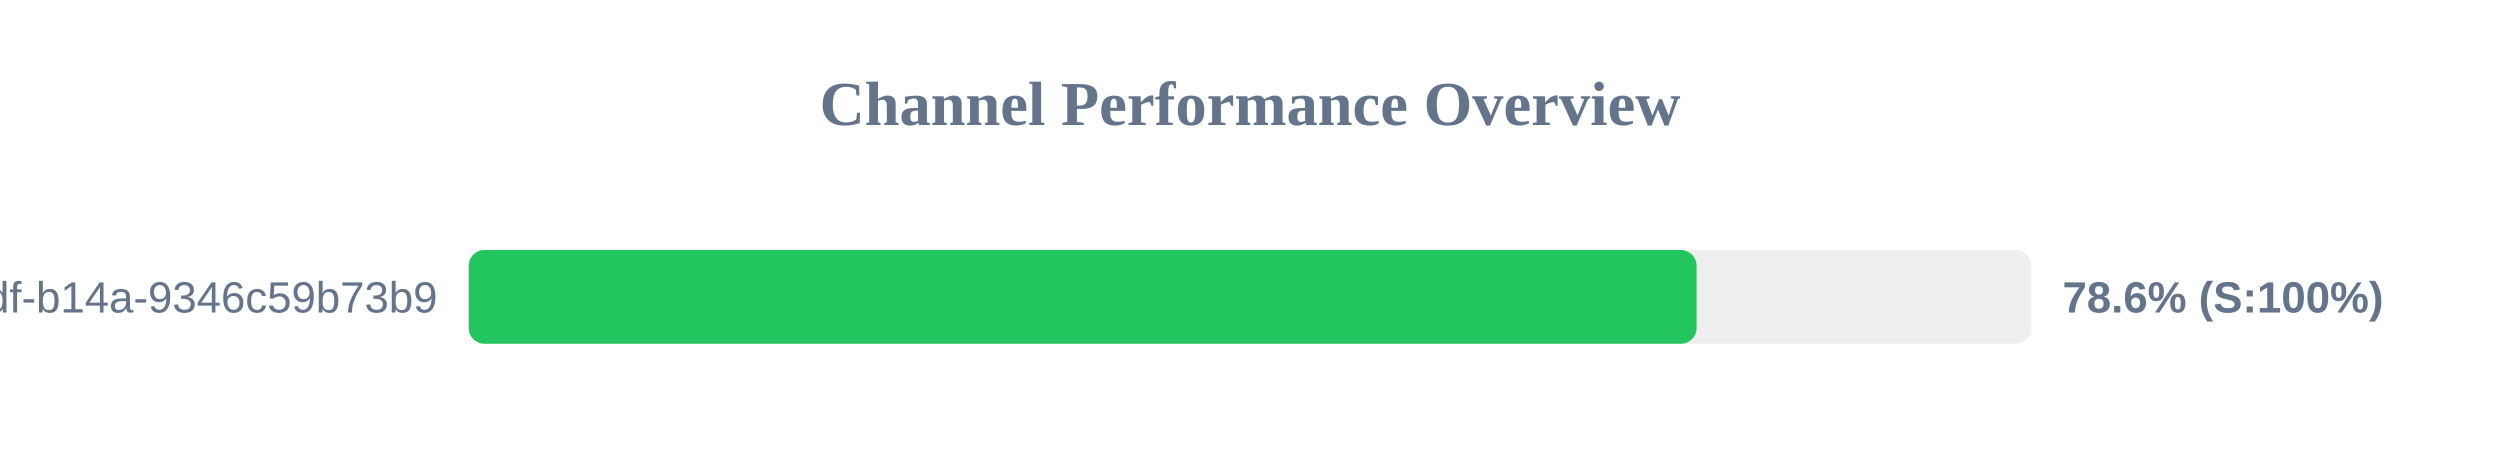
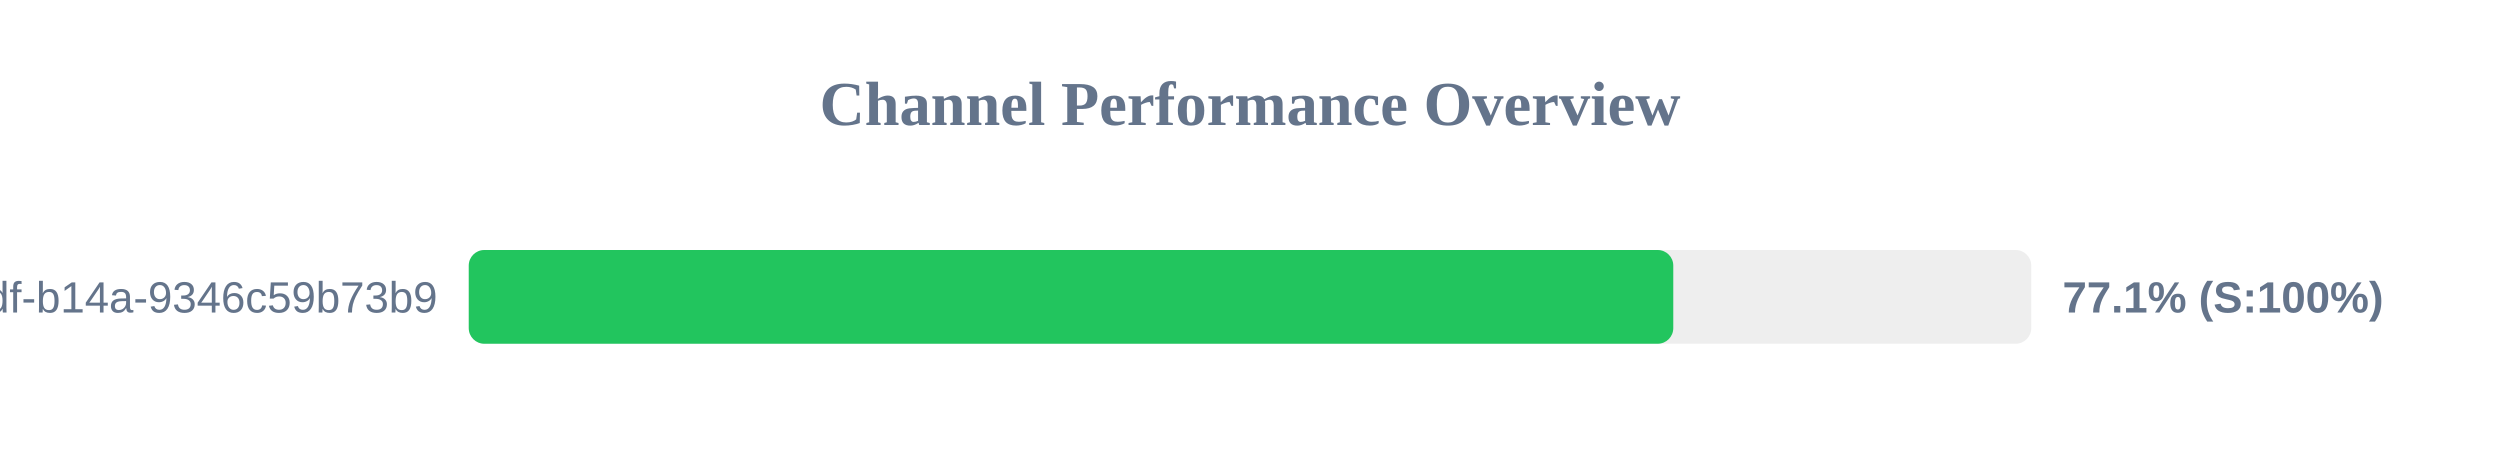
<svg xmlns="http://www.w3.org/2000/svg" width="800" height="150" version="1.1">
  <style>
        .row { font: 14px Arial; fill: #64748b; }
        .score { font: bold 14px Arial; fill: #64748b; }
    </style>
  <text x="400" y="40" text-anchor="middle" font-size="20px" font-weight="bold" fill="#64748b">Channel Performance Overview</text>
  <rect x="150" y="80" width="500" height="30" fill="#eee" rx="5" />
-   <rect x="150" y="80" width="392.9" height="30" fill="#22c55e" rx="5" />
+   <rect x="150" y="80" width="385.45" height="30" fill="#22c55e" rx="5" />
  <text x="140" y="100" text-anchor="end" class="row">?uuid=55ca7a9e-cf90-49df-b14a-9346c59b73b9</text>
-   <text x="660" y="100" text-anchor="start" class="score">78.6% (S:100%)</text>
+   <text x="660" y="100" text-anchor="start" class="score">77.1% (S:100%)</text>
</svg>
